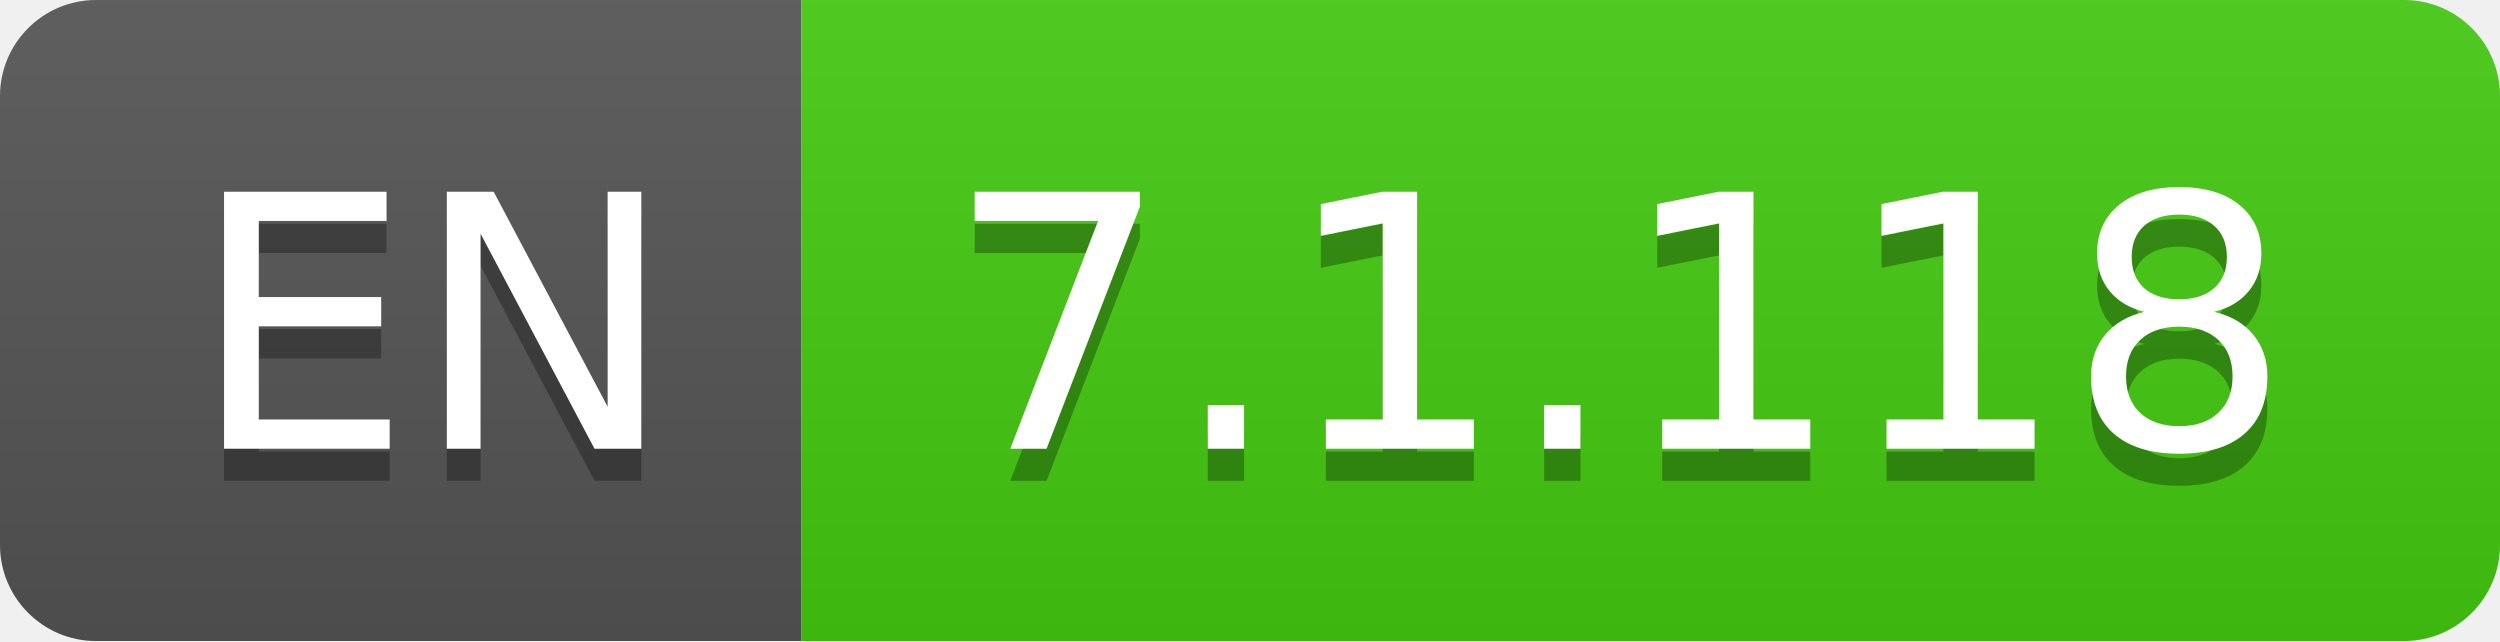
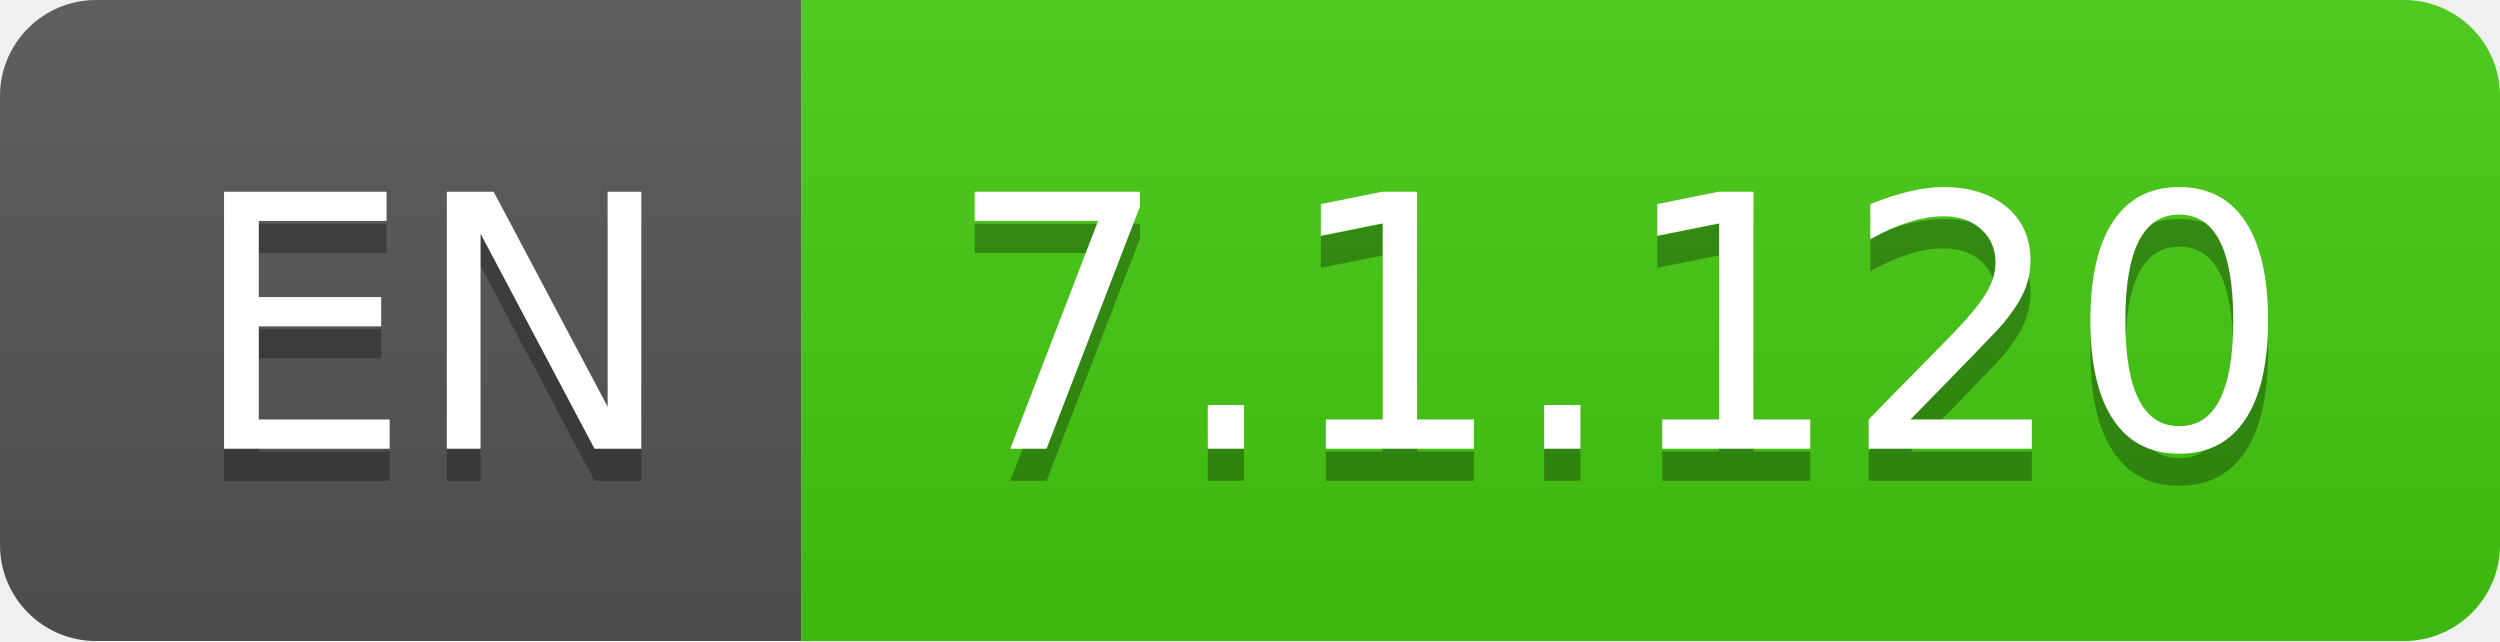
- <svg xmlns="http://www.w3.org/2000/svg" width="78" height="20" role="img" aria-label="EN: 7.1.118">
+ <svg xmlns="http://www.w3.org/2000/svg" width="78" height="20" role="img" aria-label="EN: 7.1.120">
  <linearGradient id="s" x2="0" y2="100%">
    <stop offset="0" stop-color="#bbb" stop-opacity=".1" />
    <stop offset="1" stop-opacity=".1" />
  </linearGradient>
  <clipPath id="r">
    <rect width="78" height="20" rx="3" fill="#fff" />
  </clipPath>
  <g clip-path="url(#r)">
    <rect width="25" height="20" fill="#555" />
    <rect x="25" width="53" height="20" fill="#4c1" />
    <rect width="78" height="20" fill="url(#s)" />
  </g>
  <g fill="#fff" text-anchor="middle" font-family="Verdana,Geneva,DejaVu Sans,sans-serif" text-rendering="geometricPrecision" font-size="110">
    <text aria-hidden="true" x="135" y="150" fill="#010101" fill-opacity=".3" transform="scale(.1)" textLength="150">EN</text>
    <text x="135" y="140" transform="scale(.1)" fill="#fff" textLength="150">EN</text>
-     <text aria-hidden="true" x="505" y="150" fill="#010101" fill-opacity=".3" transform="scale(.1)" textLength="430">7.1.118</text>
-     <text x="505" y="140" transform="scale(.1)" fill="#fff" textLength="430">7.1.118</text>
+     <text aria-hidden="true" x="505" y="150" fill="#010101" fill-opacity=".3" transform="scale(.1)" textLength="430">7.1.120</text>
+     <text x="505" y="140" transform="scale(.1)" fill="#fff" textLength="430">7.1.120</text>
  </g>
</svg>
